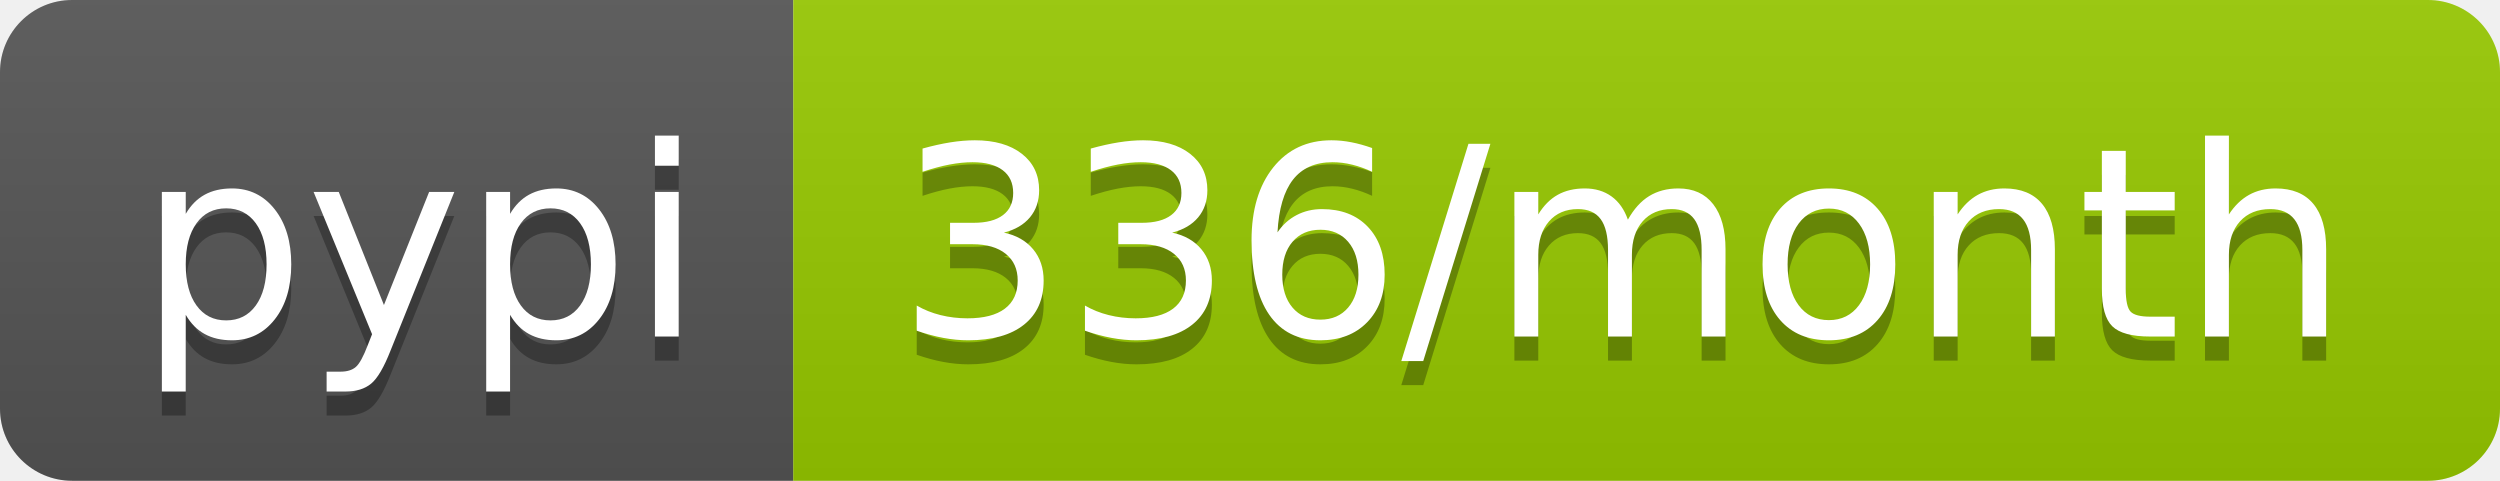
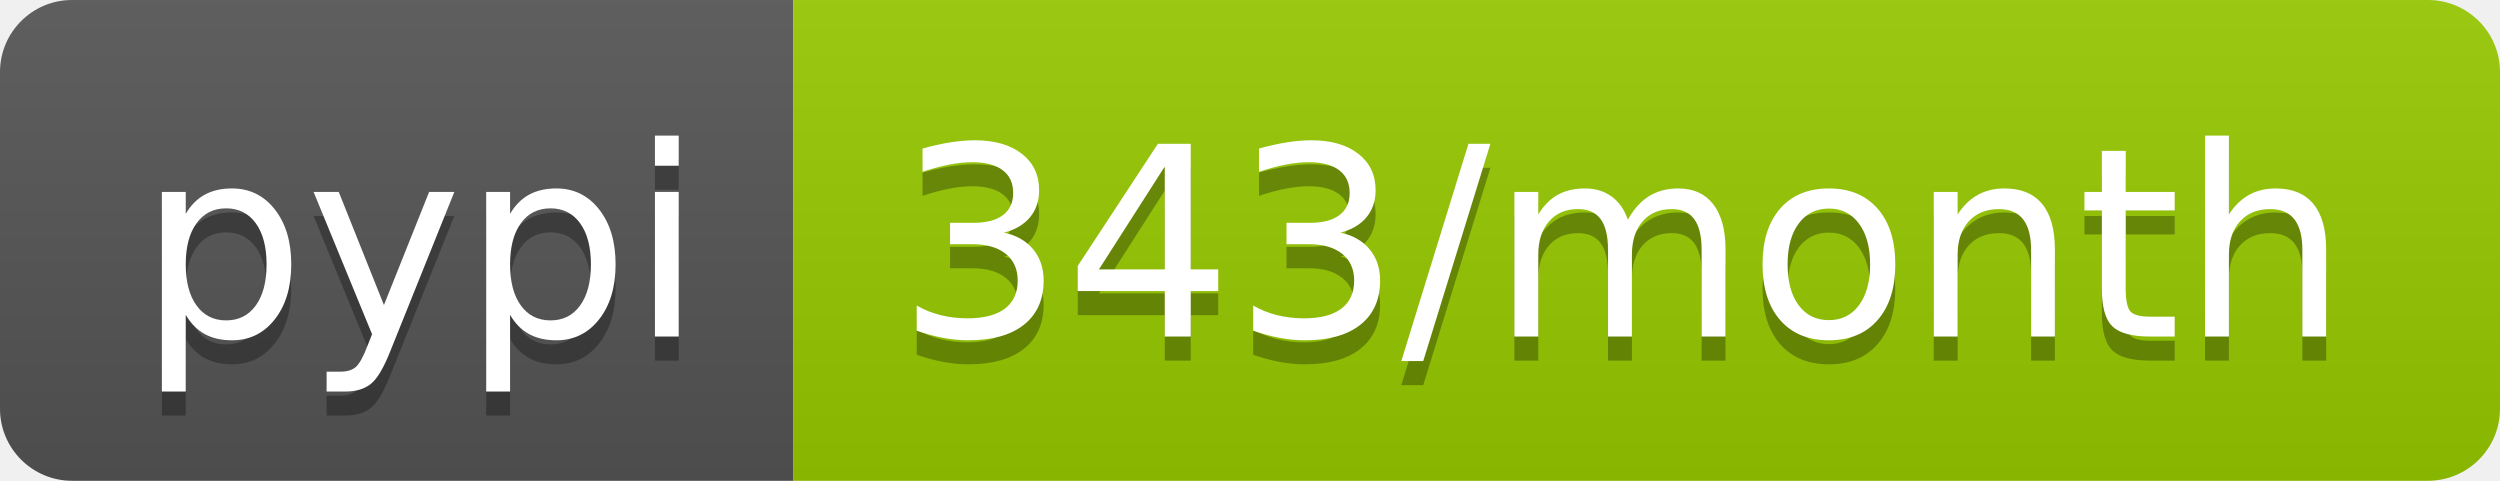
<svg xmlns="http://www.w3.org/2000/svg" width="104" height="20">
  <linearGradient id="b" x2="0" y2="100%">
    <stop offset="0" stop-color="#bbb" stop-opacity=".1" />
    <stop offset="1" stop-opacity=".1" />
  </linearGradient>
  <clipPath id="a">
    <rect width="104" height="20" rx="3" fill="#fff" />
  </clipPath>
  <g clip-path="url(#a)">
    <path fill="#555" d="M0 0h33v20H0z" />
    <path fill="#97ca00" d="M33 0h71v20H33z" />
    <path fill="url(#b)" d="M0 0h104v20H0z" />
  </g>
  <g fill="#fff" text-anchor="middle" font-family="DejaVu Sans,Verdana,Geneva,sans-serif" font-size="110">
    <text x="175" y="150" fill="#010101" fill-opacity=".3" transform="scale(.1)" textLength="230">pypi</text>
    <text x="175" y="140" transform="scale(.1)" textLength="230">pypi</text>
-     <text x="675" y="150" fill="#010101" fill-opacity=".3" transform="scale(.1)" textLength="610">336/month</text>
-     <text x="675" y="140" transform="scale(.1)" textLength="610">336/month</text>
+     <text x="675" y="150" fill="#010101" fill-opacity=".3" transform="scale(.1)" textLength="610">343/month</text>
+     <text x="675" y="140" transform="scale(.1)" textLength="610">343/month</text>
  </g>
</svg>
